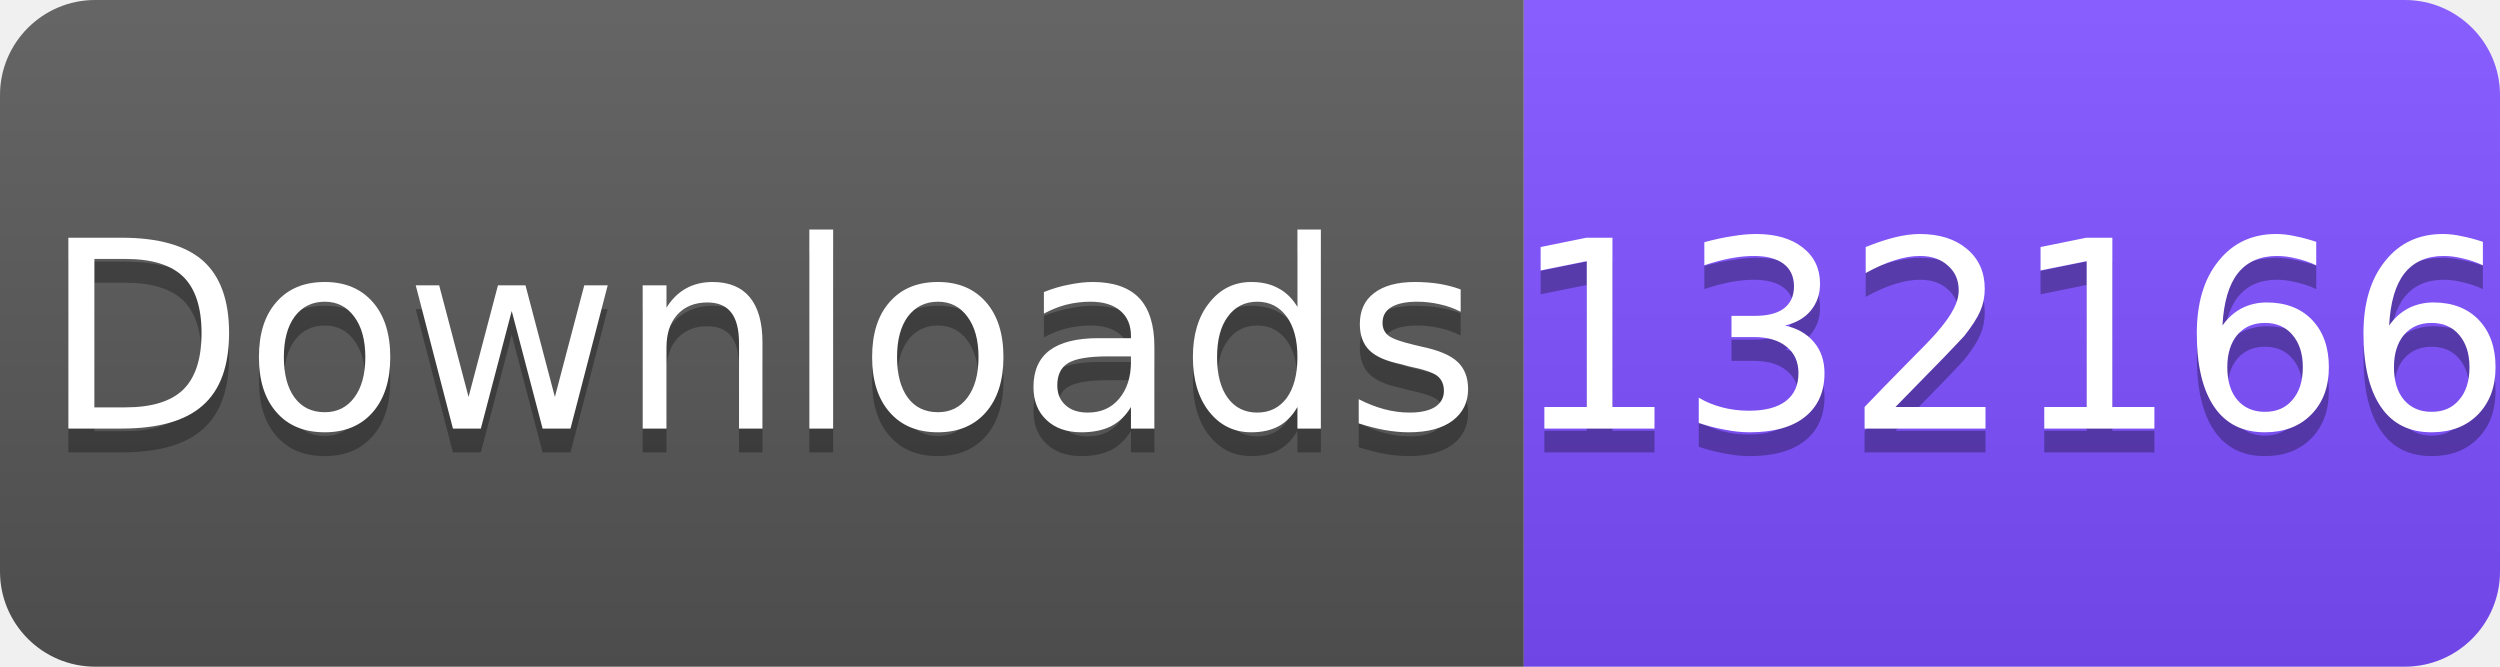
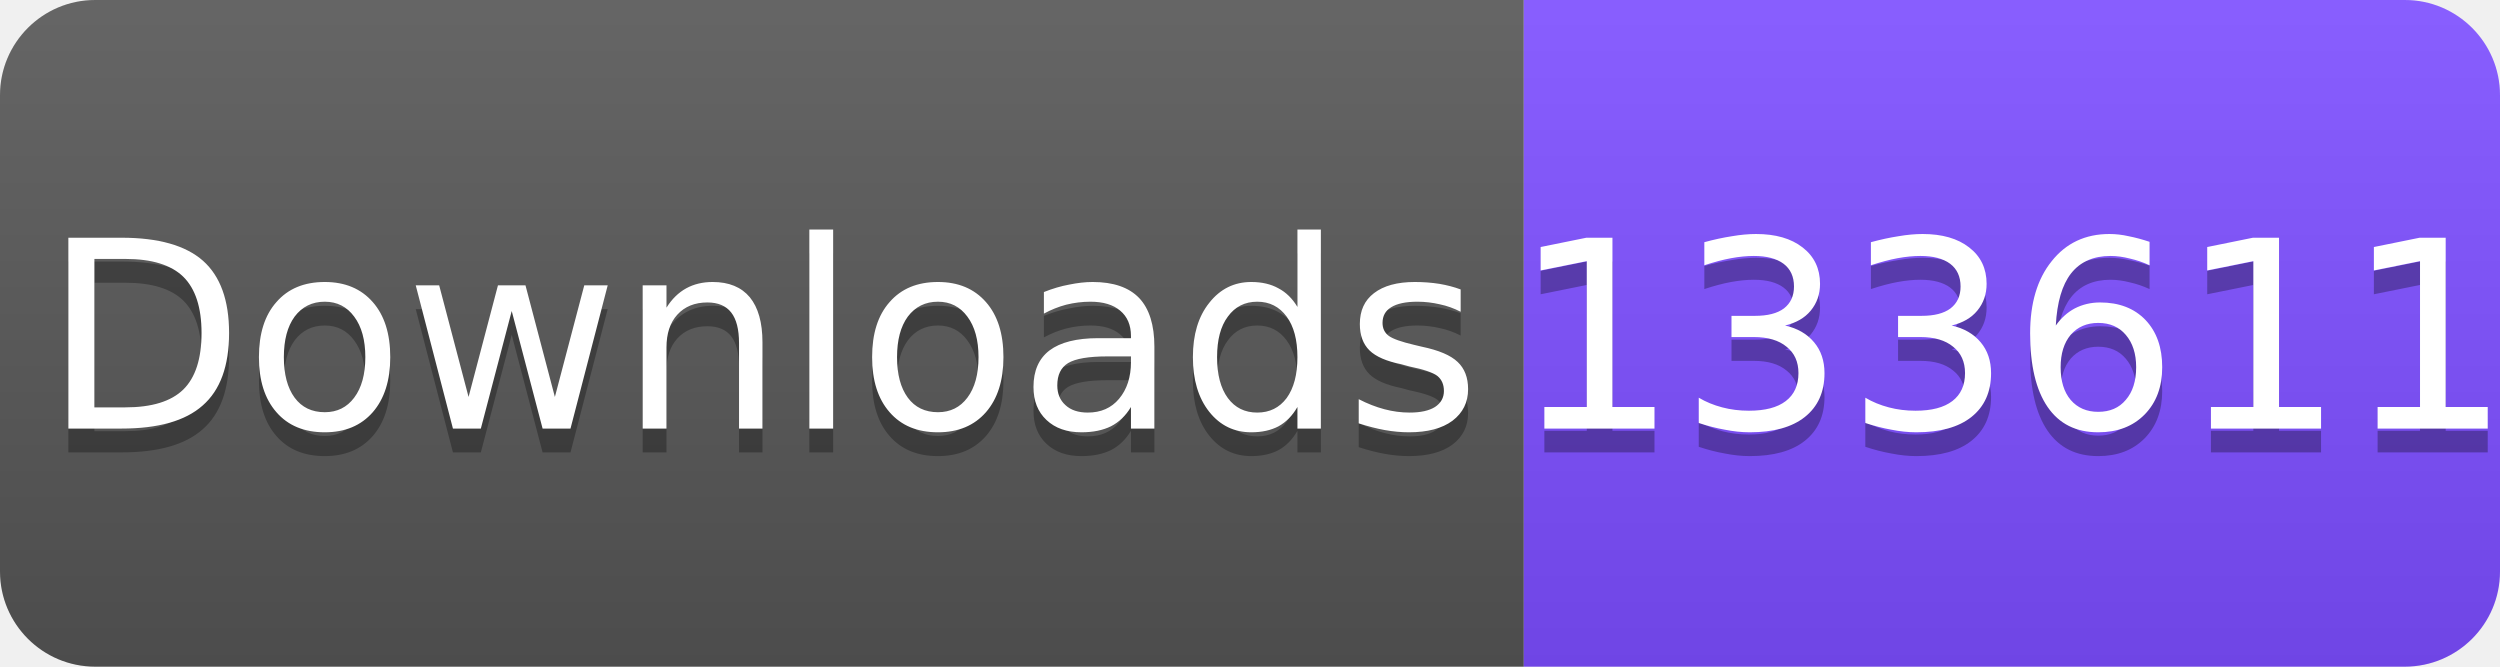
<svg xmlns="http://www.w3.org/2000/svg" width="105" height="28" viewBox="0 0 105 28">
  <linearGradient id="s" x2="0" y2="100%">
    <stop offset="0" stop-color="#fff" stop-opacity=".1" />
    <stop offset="1" stop-opacity=".1" />
  </linearGradient>
  <clipPath id="r">
    <rect width="105" height="28" rx="4" fill="#fff" />
  </clipPath>
  <g clip-path="url(#r)">
    <rect width="64" height="28" fill="#555" />
    <rect x="64" width="41" height="28" fill="#7C4DFF" />
    <rect width="105" height="28" fill="url(#s)" />
  </g>
  <g fill="#fff" text-anchor="middle" font-family="Verdana,Geneva,DejaVu Sans,sans-serif" font-size="11">
    <text x="32" y="19" fill="#010101" fill-opacity=".3">Downloads</text>
    <text x="32" y="18">Downloads</text>
-     <text x="84.5" y="19" fill="#010101" fill-opacity=".3">132166</text>
-     <text x="84.5" y="18">132166</text>
+     <text x="84.5" y="19" fill="#010101" fill-opacity=".3">133611</text>
+     <text x="84.5" y="18">133611</text>
  </g>
</svg>
